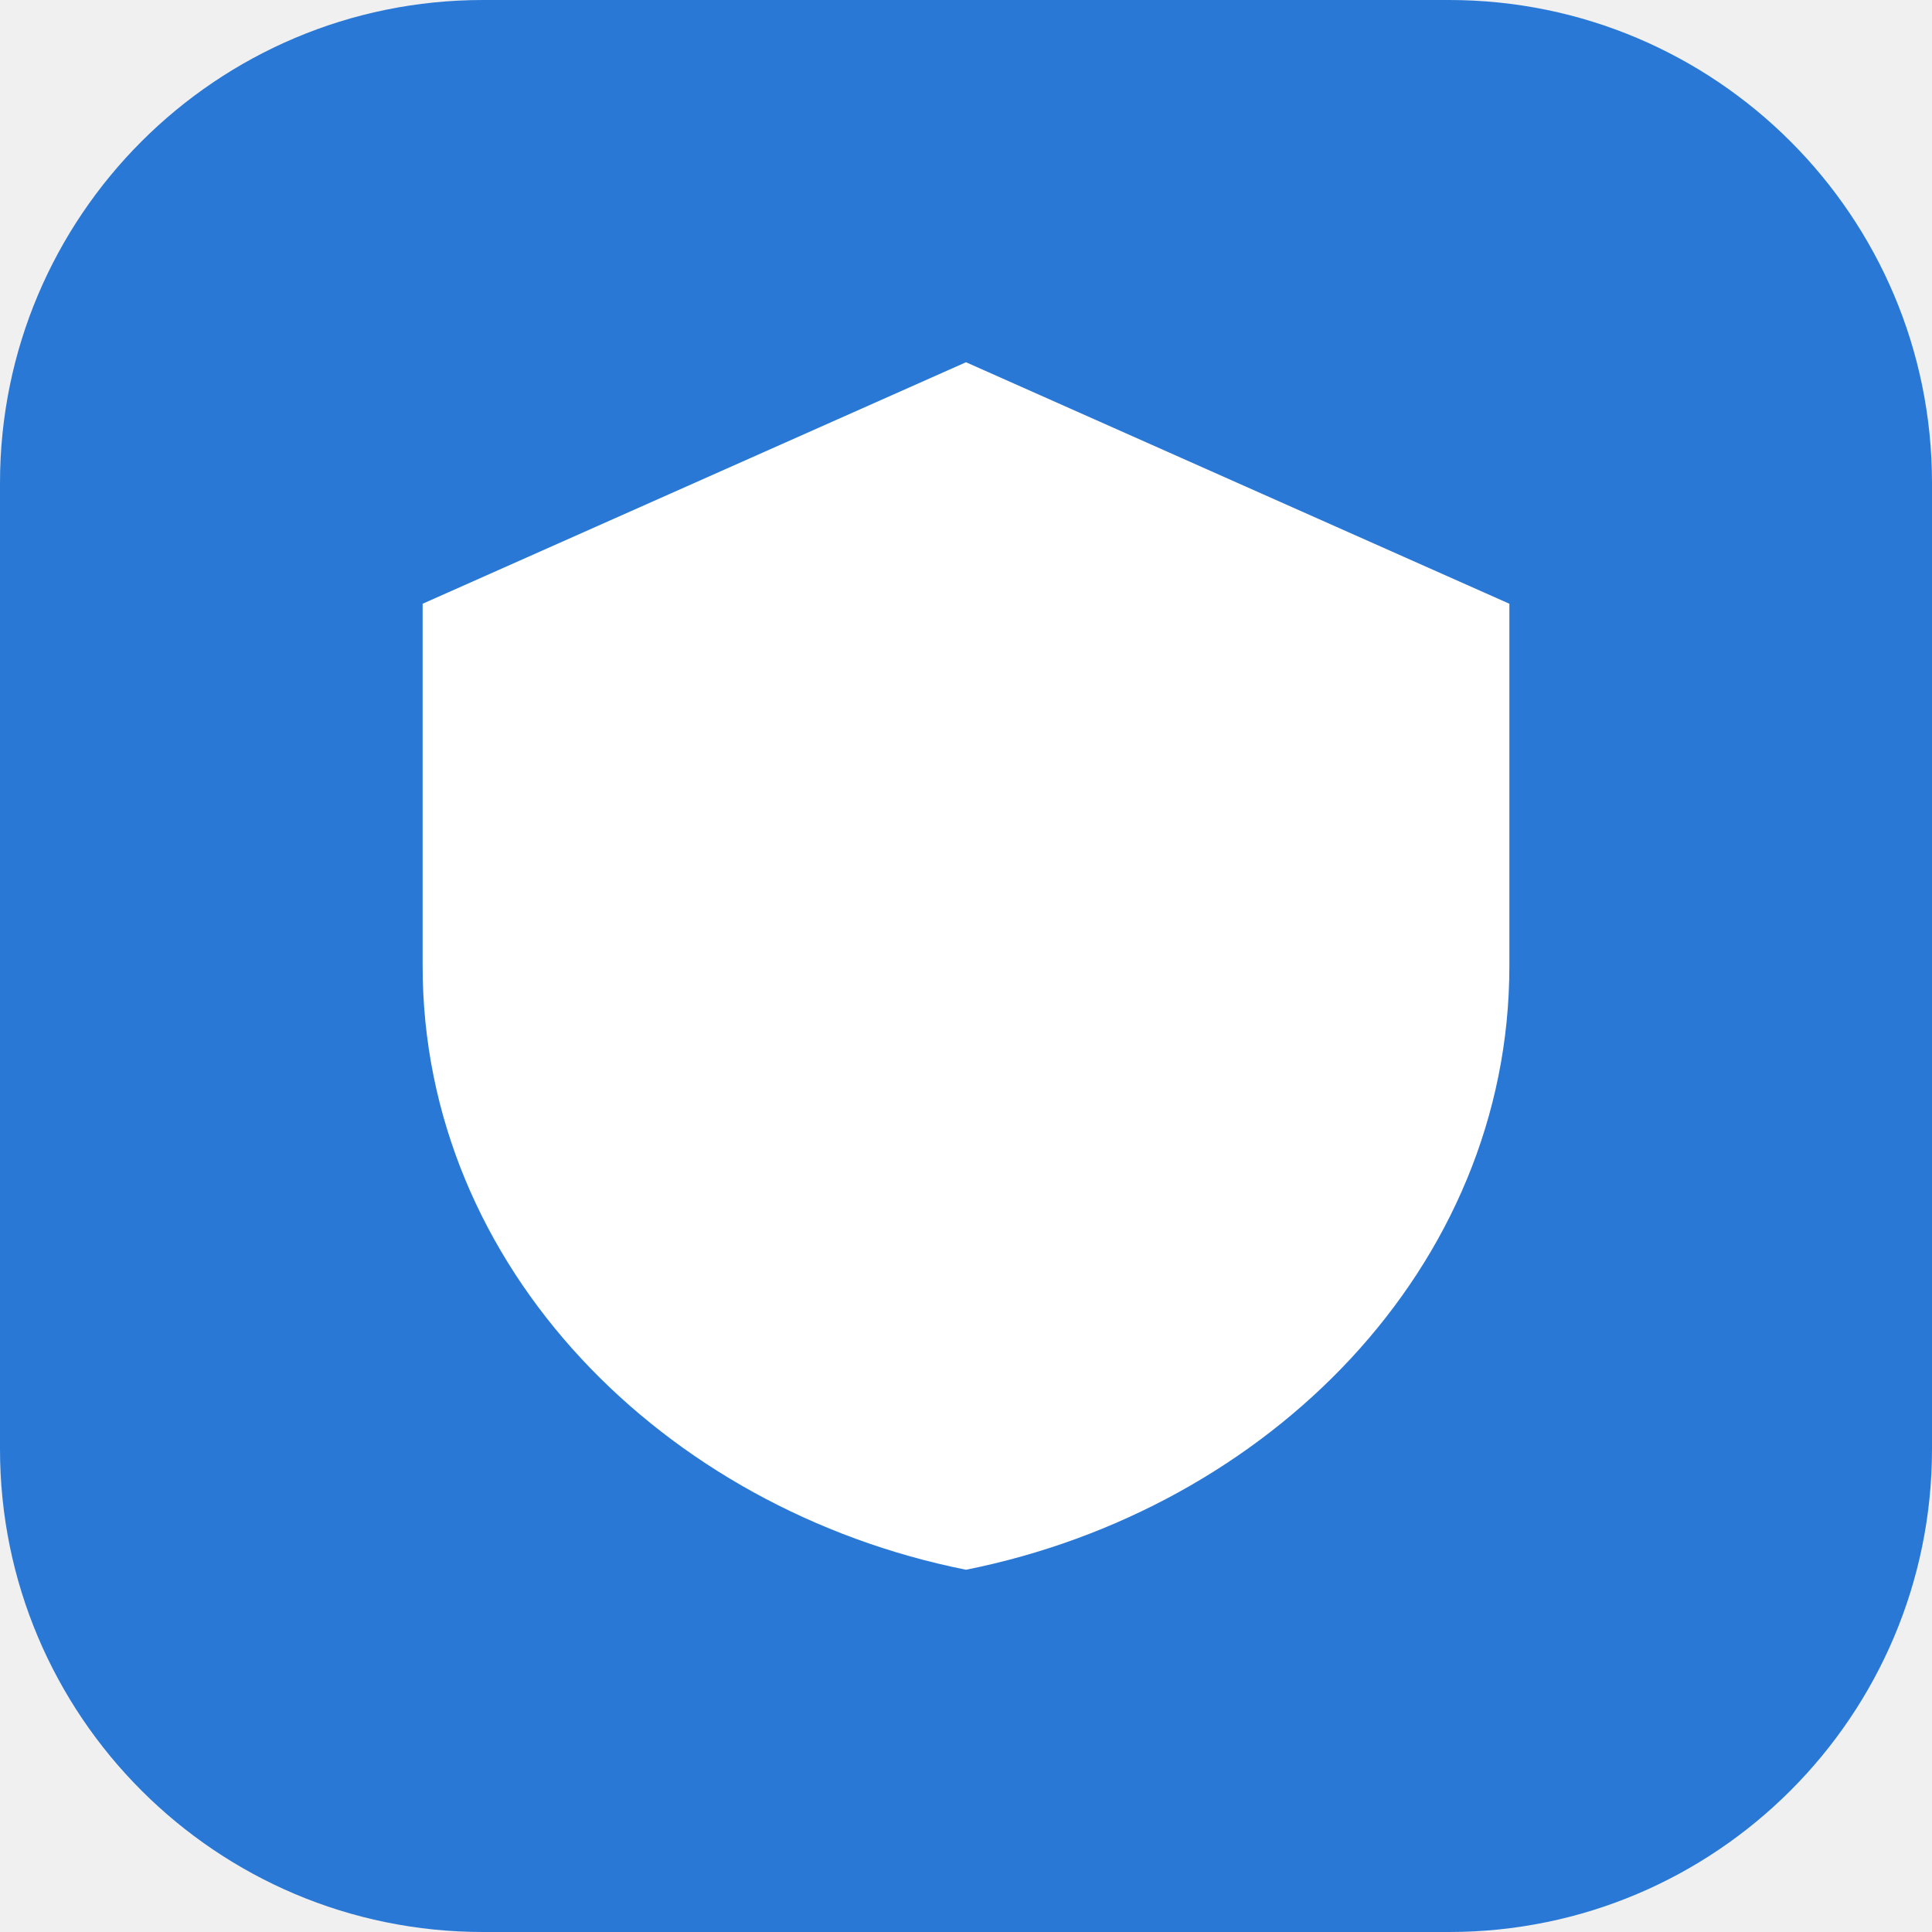
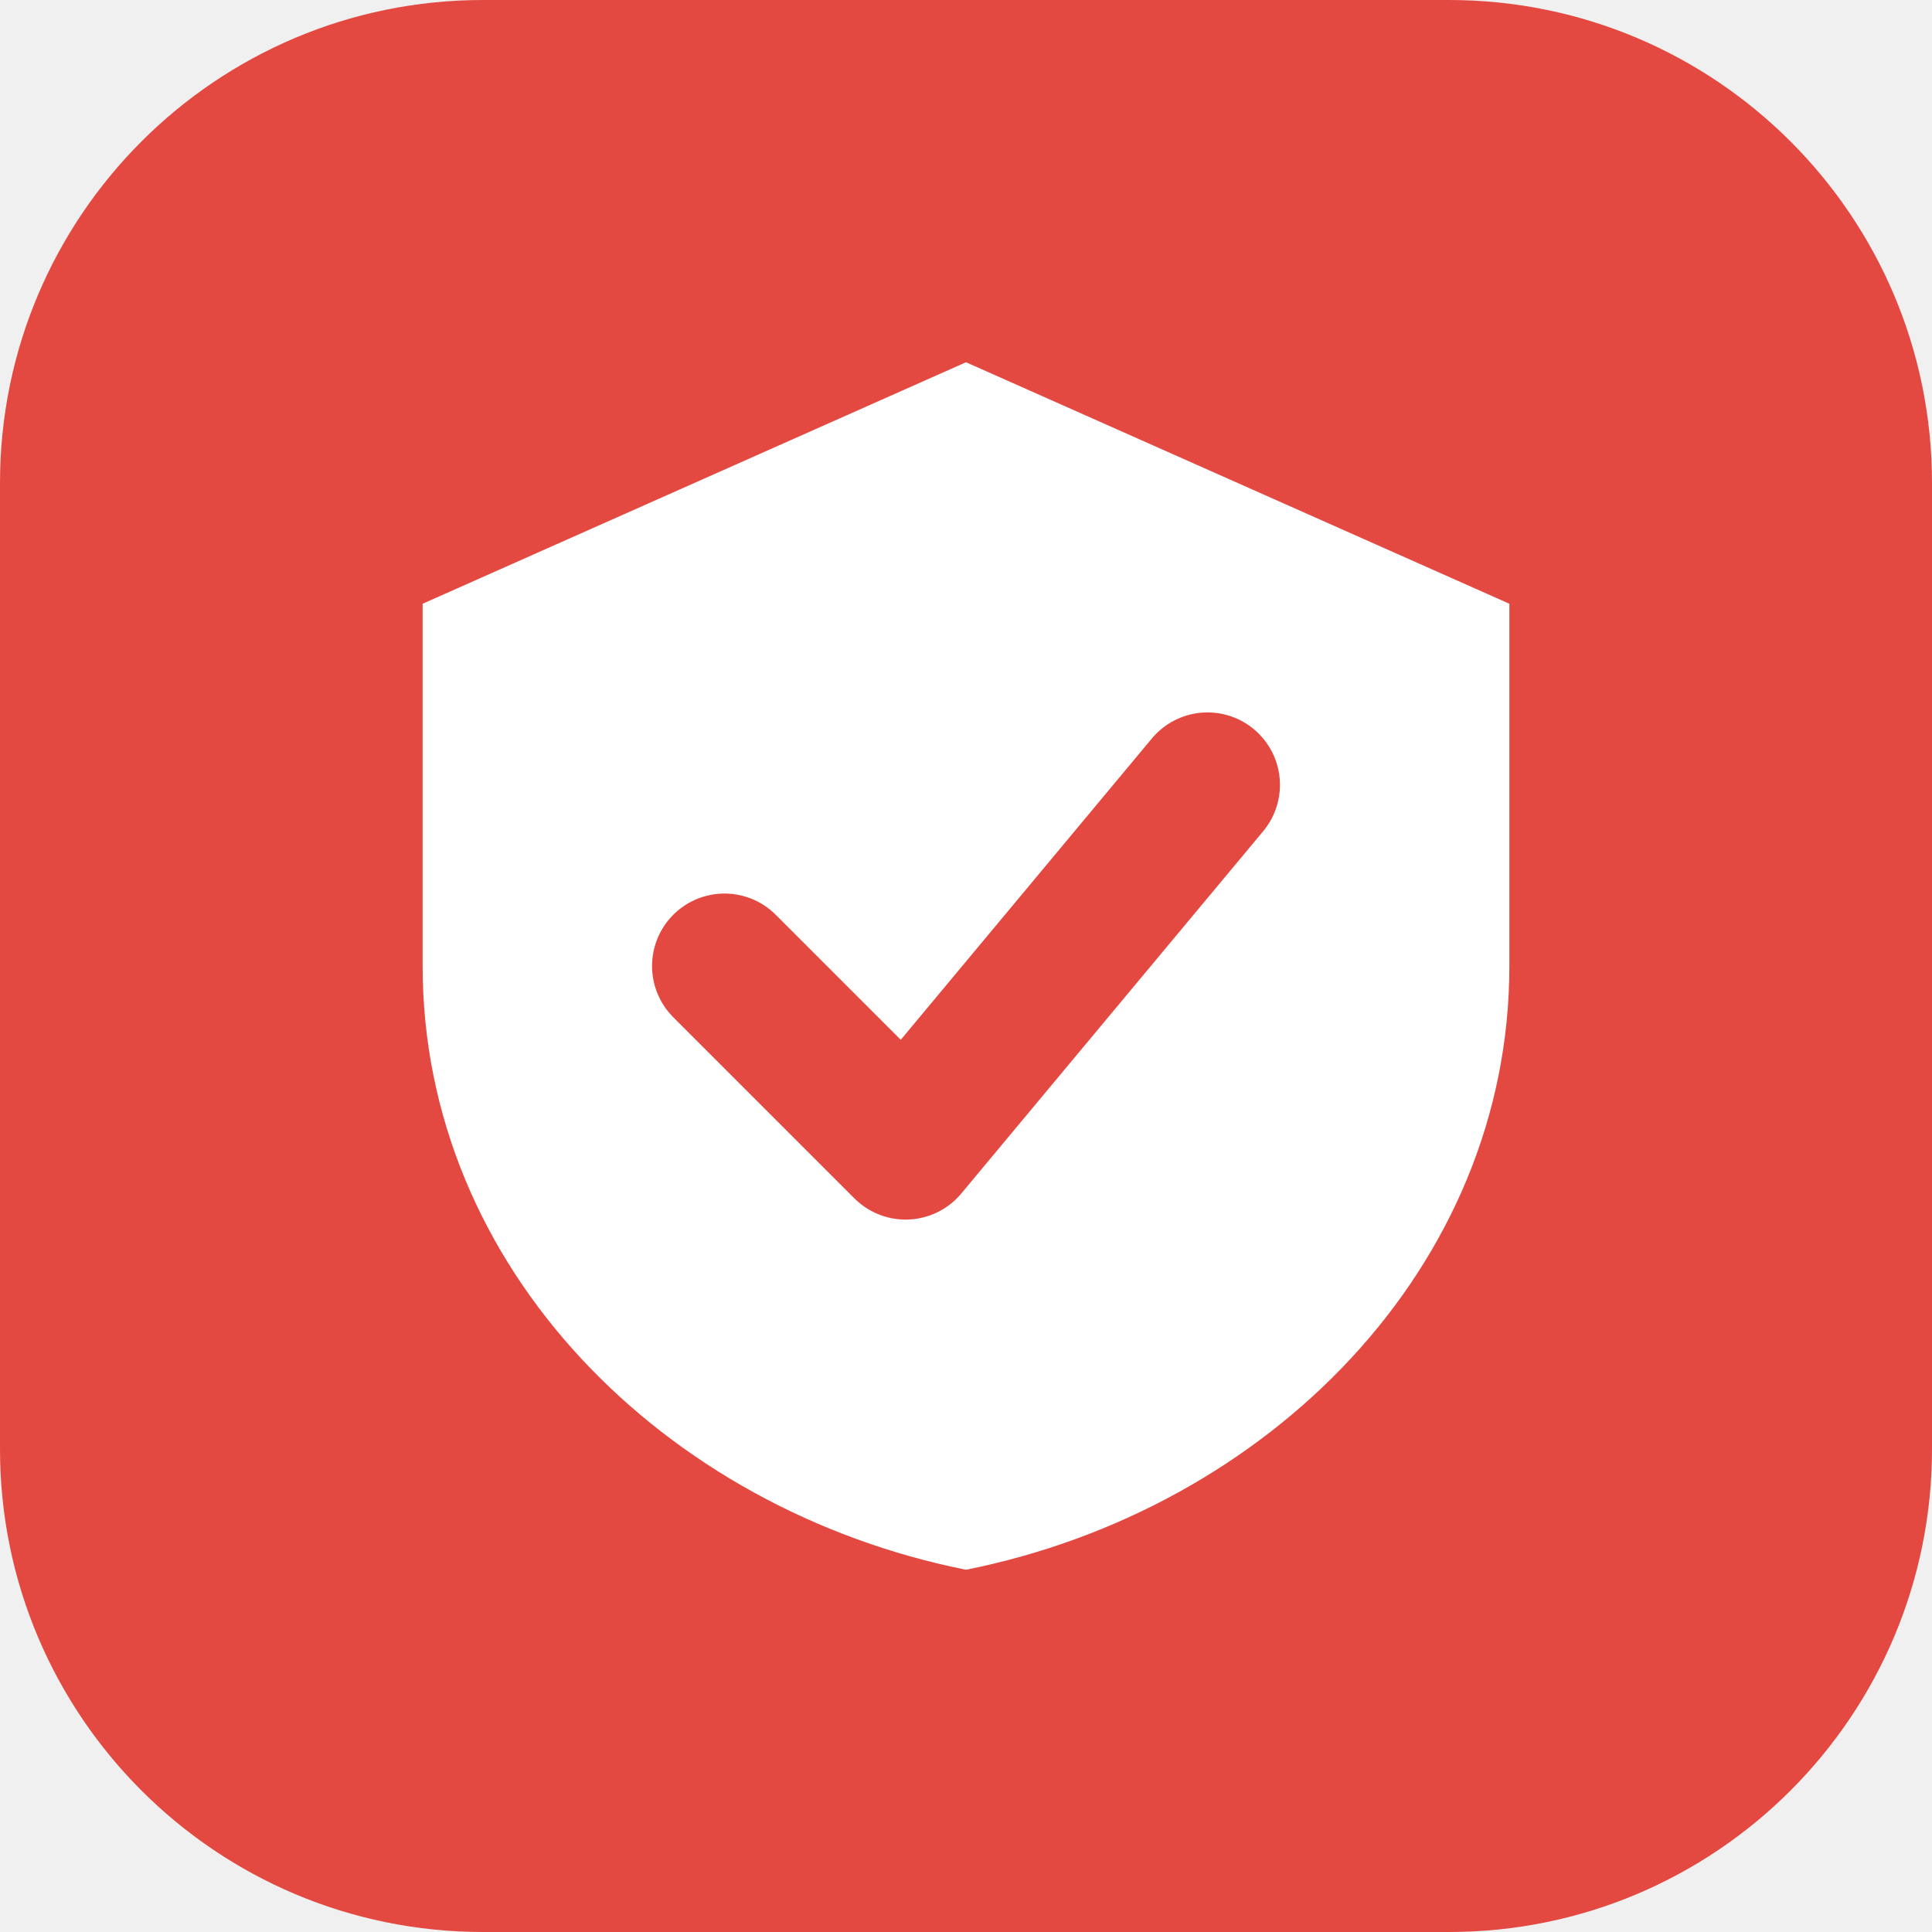
<svg xmlns="http://www.w3.org/2000/svg" viewBox="0 0 32 32">
-   <rect width="32" height="32" rx="8" fill="#2a78d6" />
+   <rect width="32" height="32" rx="8" fill="#e34940" />
  <path d="M16 6l9 4v6c0 5-4 9-9 10-5-1-9-5-9-10v-6z" fill="#fff" />
+   <path d="M12 16l3 3 5-6" fill="none" stroke="#e34940" stroke-width="2.4" stroke-linecap="round" stroke-linejoin="round" />
</svg>
